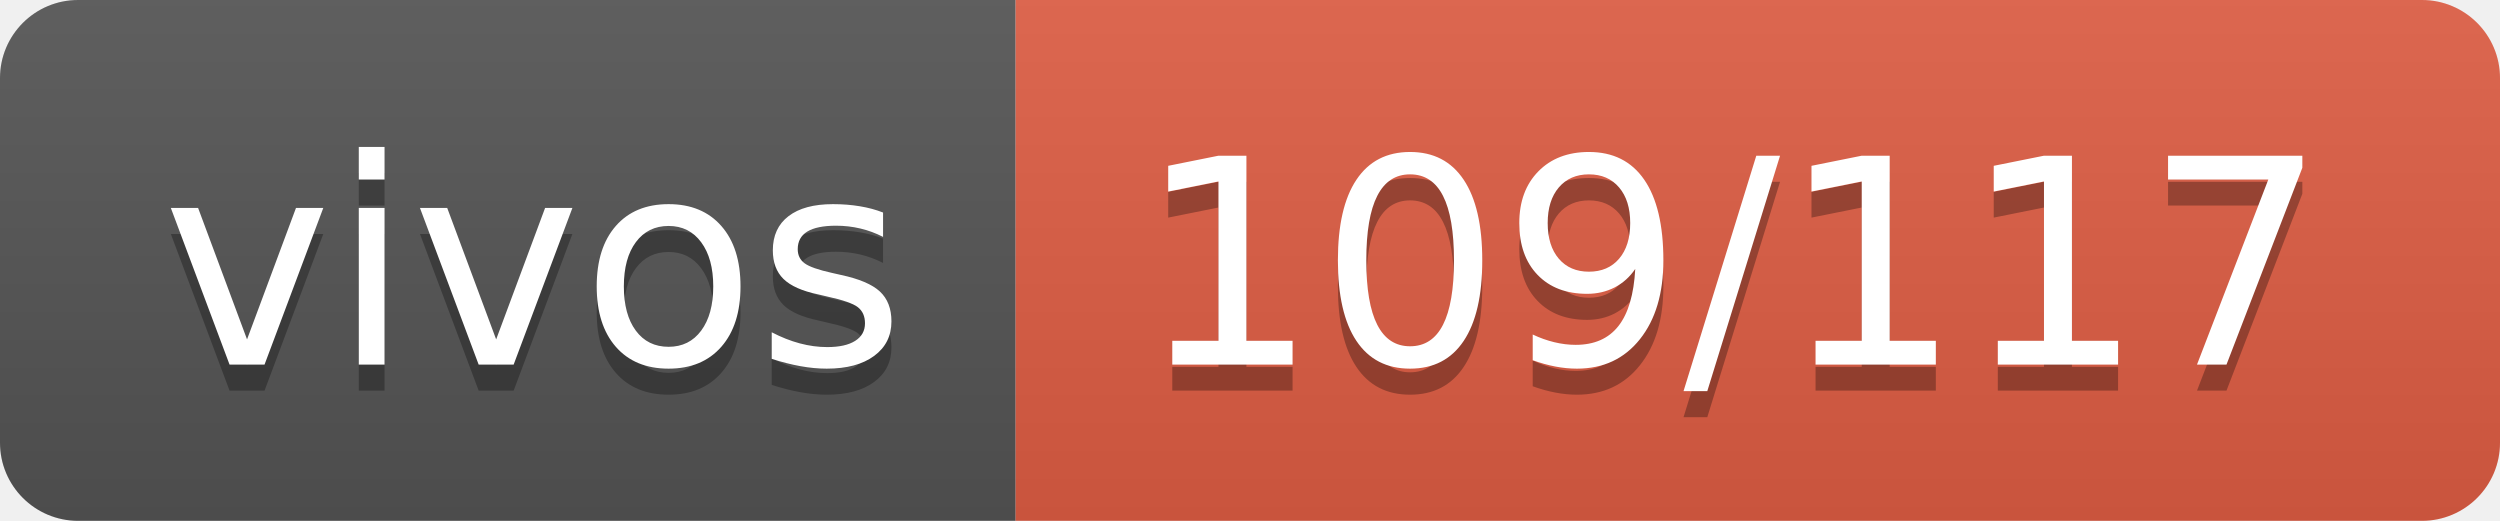
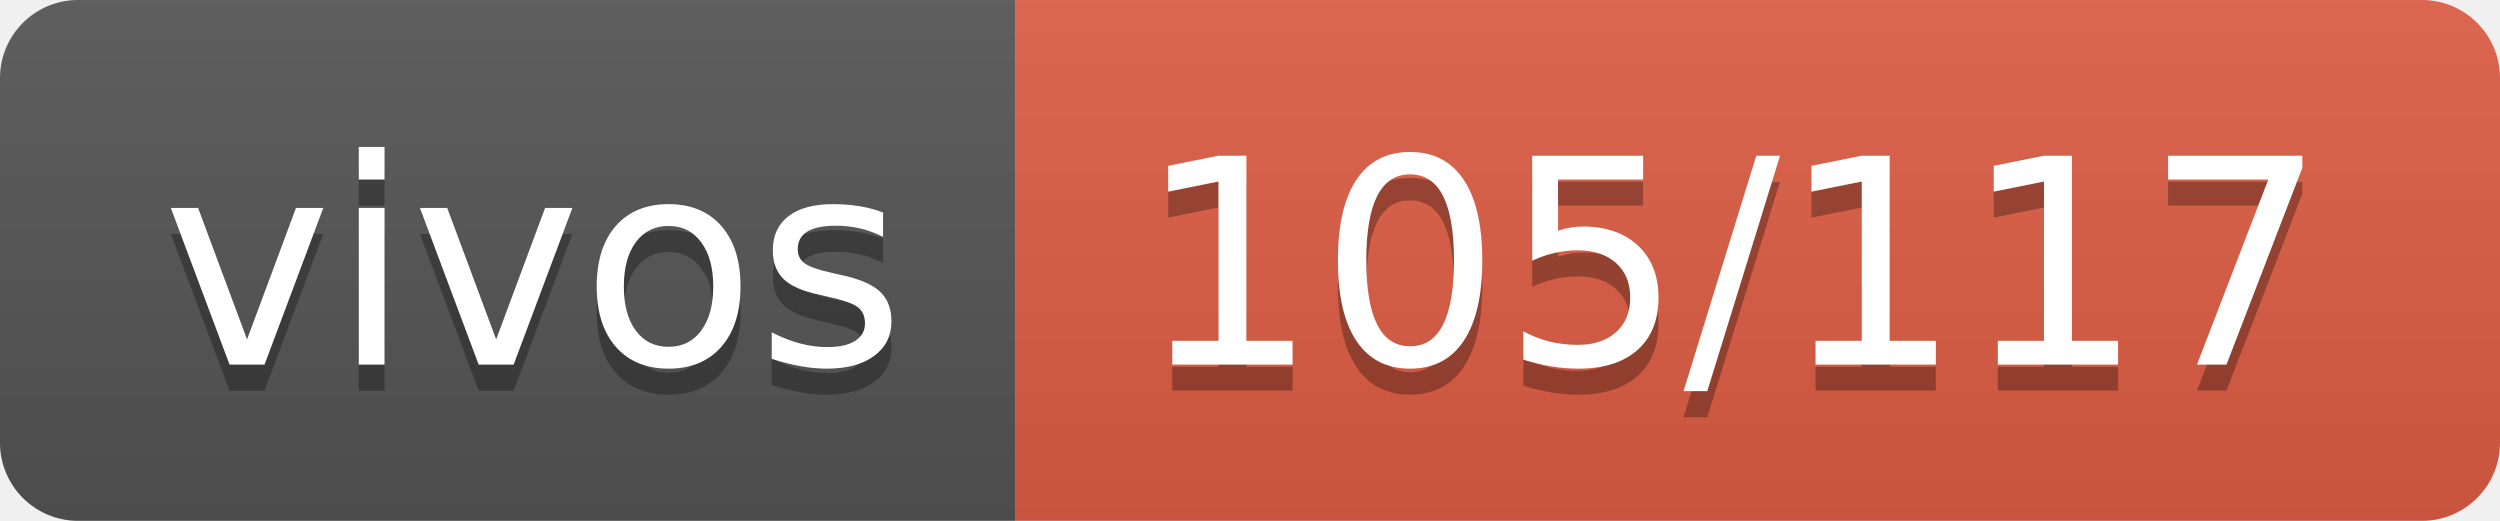
- <svg xmlns="http://www.w3.org/2000/svg" width="96" height="20" role="img" aria-label="vivos: 109/117">
+ <svg xmlns="http://www.w3.org/2000/svg" width="96" height="20" role="img" aria-label="vivos: 105/117">
  <linearGradient id="s" x2="0" y2="100%">
    <stop offset="0" stop-color="#bbb" stop-opacity=".1" />
    <stop offset="1" stop-opacity=".1" />
  </linearGradient>
  <clipPath id="r">
    <rect width="96" height="20" rx="3" fill="#fff" />
  </clipPath>
  <g clip-path="url(#r)">
    <rect width="39" height="20" fill="#555" />
    <rect x="39" width="57" height="20" fill="#e05d44" />
    <rect width="96" height="20" fill="url(#s)" />
  </g>
  <g fill="#fff" text-anchor="middle" font-family="Verdana,Geneva,DejaVu Sans,sans-serif" text-rendering="geometricPrecision" font-size="110">
    <text aria-hidden="true" x="205" y="150" fill="#010101" fill-opacity=".3" transform="scale(.1)" textLength="290">vivos</text>
    <text x="205" y="140" transform="scale(.1)" fill="#fff" textLength="290">vivos</text>
-     <text aria-hidden="true" x="665" y="150" fill="#010101" fill-opacity=".3" transform="scale(.1)" textLength="470">109/117</text>
-     <text x="665" y="140" transform="scale(.1)" fill="#fff" textLength="470">109/117</text>
+     <text aria-hidden="true" x="665" y="150" fill="#010101" fill-opacity=".3" transform="scale(.1)" textLength="470">105/117</text>
+     <text x="665" y="140" transform="scale(.1)" fill="#fff" textLength="470">105/117</text>
  </g>
</svg>
